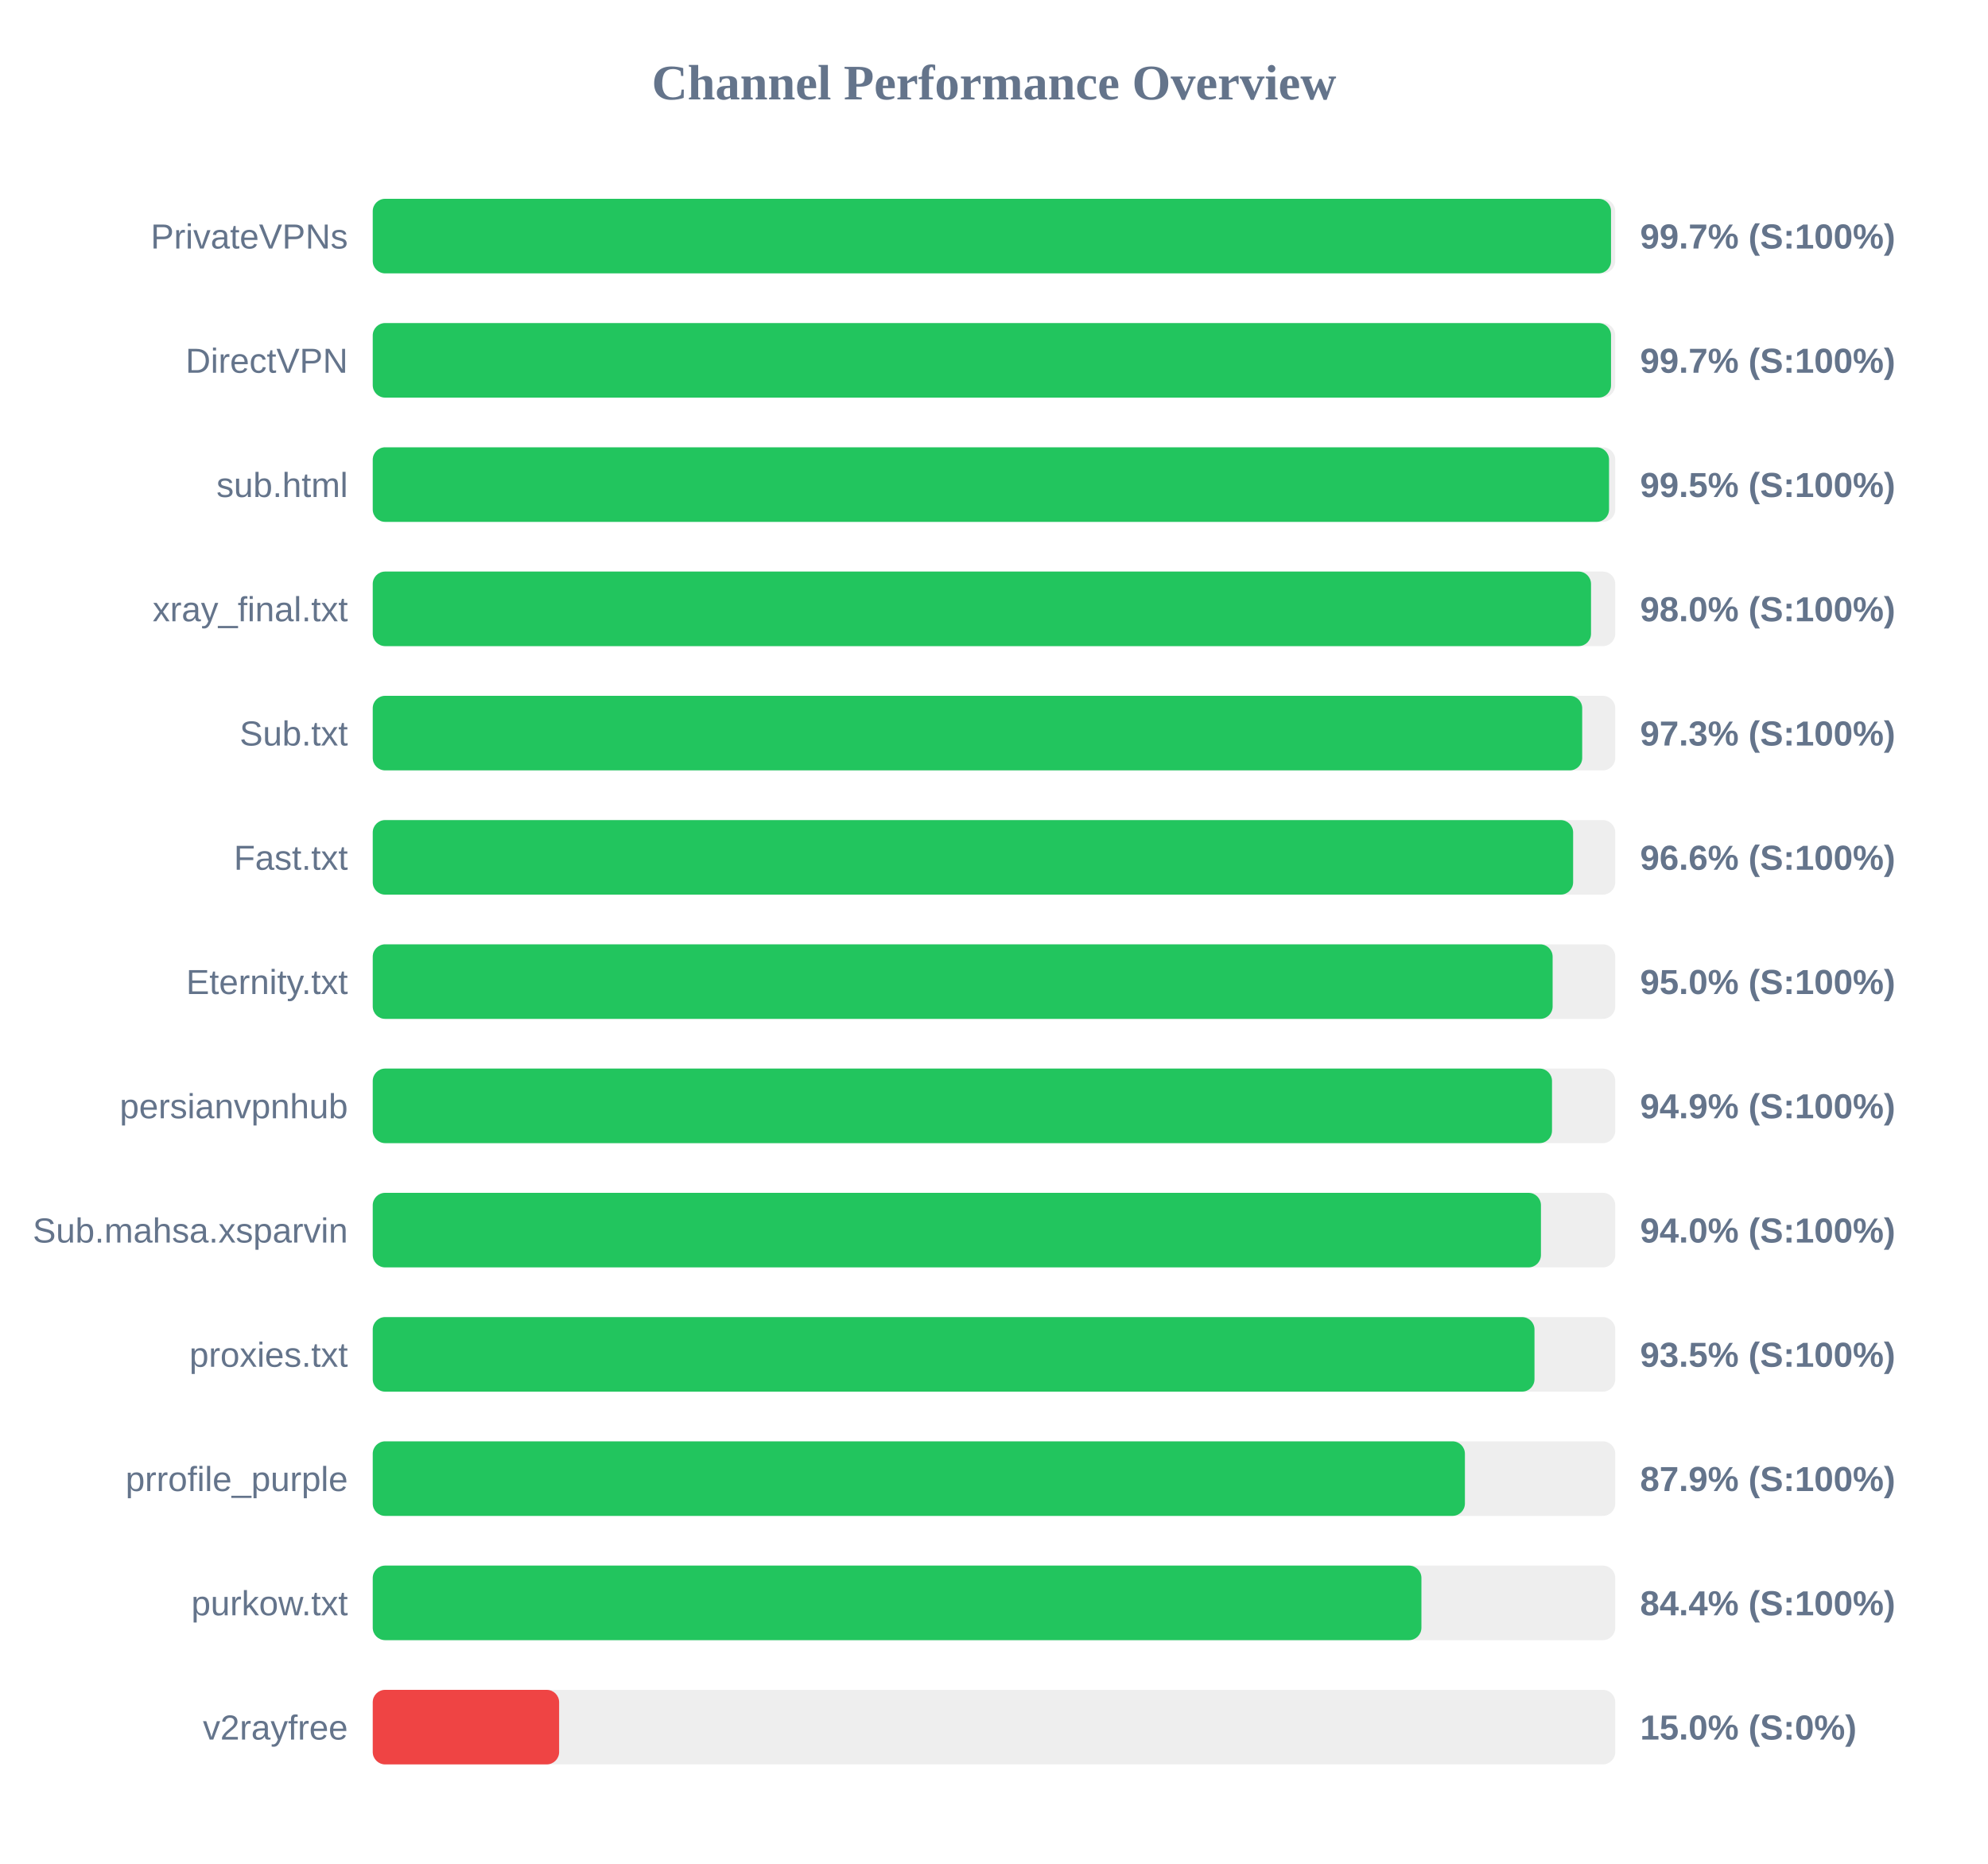
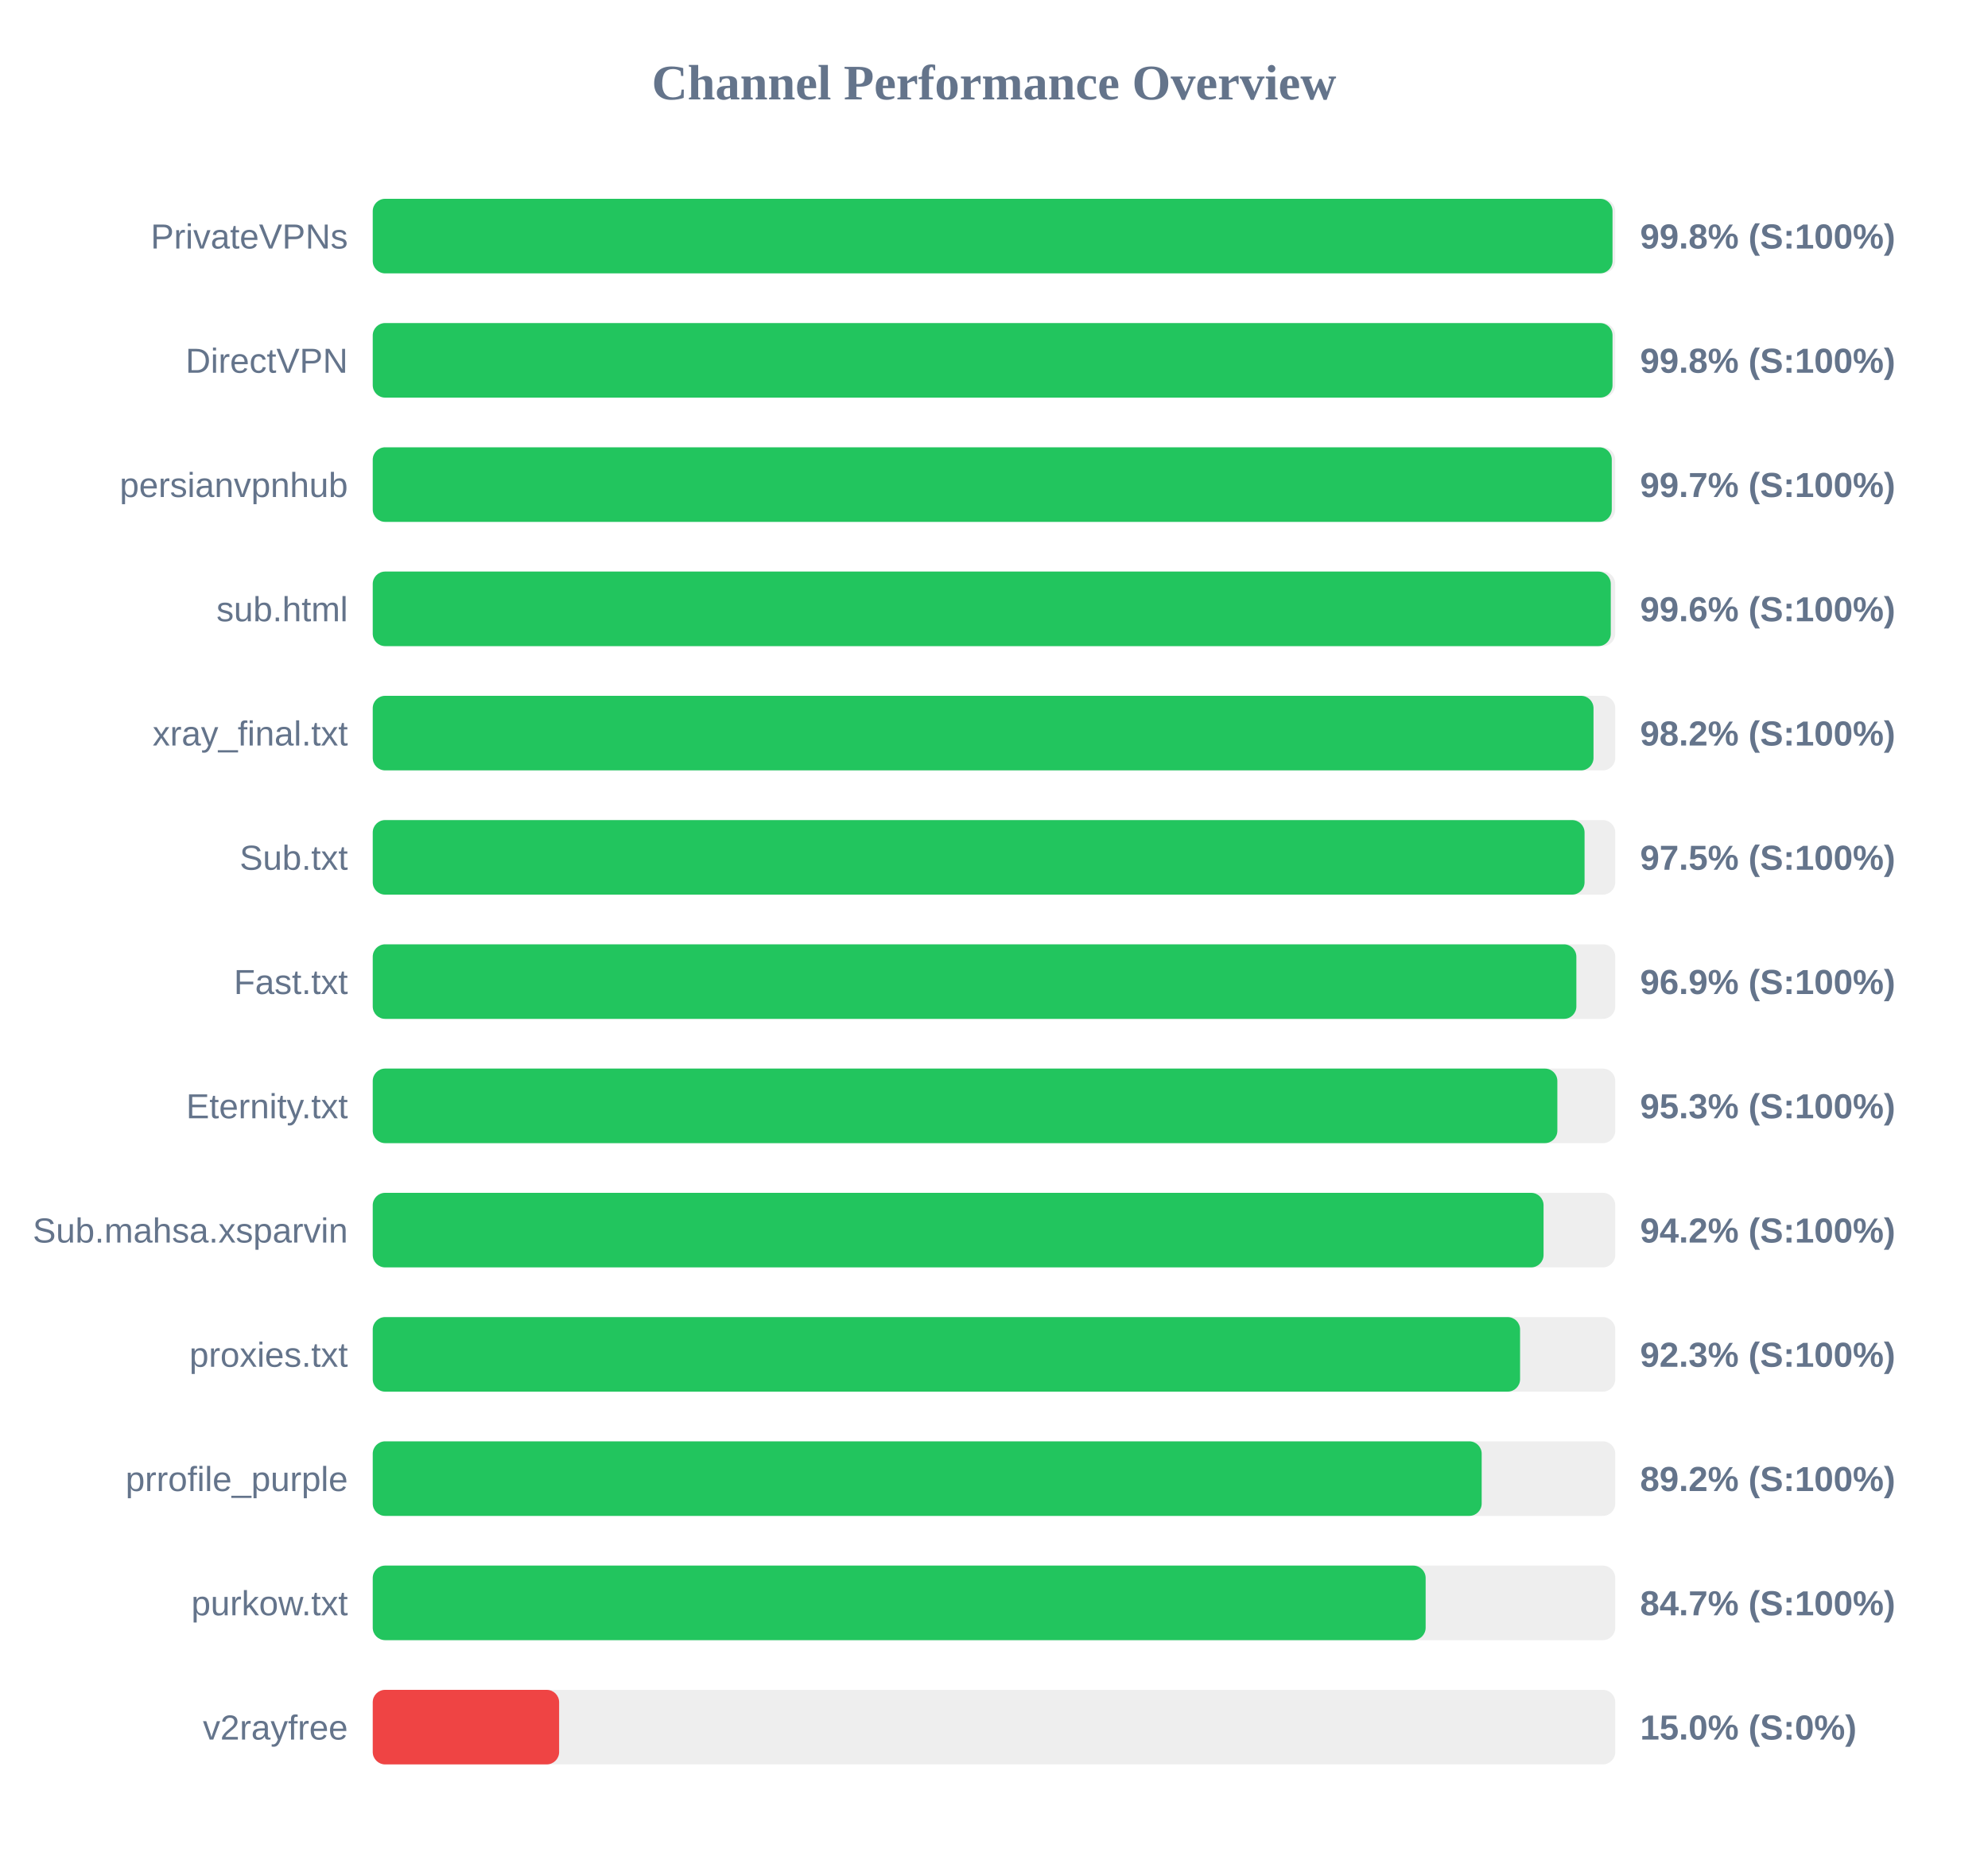
<svg xmlns="http://www.w3.org/2000/svg" width="800" height="750" version="1.1">
  <style>
        .row { font: 14px Arial; fill: #64748b; }
        .score { font: bold 14px Arial; fill: #64748b; }
    </style>
  <text x="400" y="40" text-anchor="middle" font-size="20px" font-weight="bold" fill="#64748b">Channel Performance Overview</text>
  <rect x="150" y="80" width="500" height="30" fill="#eee" rx="5" />
-   <rect x="150" y="80" width="498.3" height="30" fill="#22c55e" rx="5" />
+   <rect x="150" y="80" width="498.9" height="30" fill="#22c55e" rx="5" />
  <text x="140" y="100" text-anchor="end" class="row">PrivateVPNs</text>
-   <text x="660" y="100" text-anchor="start" class="score">99.7% (S:100%)</text>
+   <text x="660" y="100" text-anchor="start" class="score">99.8% (S:100%)</text>
  <rect x="150" y="130" width="500" height="30" fill="#eee" rx="5" />
-   <rect x="150" y="130" width="498.3" height="30" fill="#22c55e" rx="5" />
+   <rect x="150" y="130" width="498.9" height="30" fill="#22c55e" rx="5" />
  <text x="140" y="150" text-anchor="end" class="row">DirectVPN</text>
-   <text x="660" y="150" text-anchor="start" class="score">99.7% (S:100%)</text>
+   <text x="660" y="150" text-anchor="start" class="score">99.8% (S:100%)</text>
  <rect x="150" y="180" width="500" height="30" fill="#eee" rx="5" />
-   <rect x="150" y="180" width="497.5" height="30" fill="#22c55e" rx="5" />
-   <text x="140" y="200" text-anchor="end" class="row">sub.html</text>
-   <text x="660" y="200" text-anchor="start" class="score">99.5% (S:100%)</text>
+   <rect x="150" y="180" width="498.6" height="30" fill="#22c55e" rx="5" />
+   <text x="140" y="200" text-anchor="end" class="row">persianvpnhub</text>
+   <text x="660" y="200" text-anchor="start" class="score">99.7% (S:100%)</text>
  <rect x="150" y="230" width="500" height="30" fill="#eee" rx="5" />
-   <rect x="150" y="230" width="490.25" height="30" fill="#22c55e" rx="5" />
-   <text x="140" y="250" text-anchor="end" class="row">xray_final.txt</text>
-   <text x="660" y="250" text-anchor="start" class="score">98.0% (S:100%)</text>
+   <rect x="150" y="230" width="498.2" height="30" fill="#22c55e" rx="5" />
+   <text x="140" y="250" text-anchor="end" class="row">sub.html</text>
+   <text x="660" y="250" text-anchor="start" class="score">99.6% (S:100%)</text>
  <rect x="150" y="280" width="500" height="30" fill="#eee" rx="5" />
-   <rect x="150" y="280" width="486.7" height="30" fill="#22c55e" rx="5" />
-   <text x="140" y="300" text-anchor="end" class="row">Sub.txt</text>
-   <text x="660" y="300" text-anchor="start" class="score">97.3% (S:100%)</text>
+   <rect x="150" y="280" width="491.25" height="30" fill="#22c55e" rx="5" />
+   <text x="140" y="300" text-anchor="end" class="row">xray_final.txt</text>
+   <text x="660" y="300" text-anchor="start" class="score">98.2% (S:100%)</text>
  <rect x="150" y="330" width="500" height="30" fill="#eee" rx="5" />
-   <rect x="150" y="330" width="483.05" height="30" fill="#22c55e" rx="5" />
-   <text x="140" y="350" text-anchor="end" class="row">Fast.txt</text>
-   <text x="660" y="350" text-anchor="start" class="score">96.6% (S:100%)</text>
+   <rect x="150" y="330" width="487.65" height="30" fill="#22c55e" rx="5" />
+   <text x="140" y="350" text-anchor="end" class="row">Sub.txt</text>
+   <text x="660" y="350" text-anchor="start" class="score">97.5% (S:100%)</text>
  <rect x="150" y="380" width="500" height="30" fill="#eee" rx="5" />
-   <rect x="150" y="380" width="474.8" height="30" fill="#22c55e" rx="5" />
-   <text x="140" y="400" text-anchor="end" class="row">Eternity.txt</text>
-   <text x="660" y="400" text-anchor="start" class="score">95.0% (S:100%)</text>
+   <rect x="150" y="380" width="484.35" height="30" fill="#22c55e" rx="5" />
+   <text x="140" y="400" text-anchor="end" class="row">Fast.txt</text>
+   <text x="660" y="400" text-anchor="start" class="score">96.9% (S:100%)</text>
  <rect x="150" y="430" width="500" height="30" fill="#eee" rx="5" />
-   <rect x="150" y="430" width="474.55" height="30" fill="#22c55e" rx="5" />
-   <text x="140" y="450" text-anchor="end" class="row">persianvpnhub</text>
-   <text x="660" y="450" text-anchor="start" class="score">94.9% (S:100%)</text>
+   <rect x="150" y="430" width="476.7" height="30" fill="#22c55e" rx="5" />
+   <text x="140" y="450" text-anchor="end" class="row">Eternity.txt</text>
+   <text x="660" y="450" text-anchor="start" class="score">95.3% (S:100%)</text>
  <rect x="150" y="480" width="500" height="30" fill="#eee" rx="5" />
-   <rect x="150" y="480" width="470.1" height="30" fill="#22c55e" rx="5" />
+   <rect x="150" y="480" width="471.15" height="30" fill="#22c55e" rx="5" />
  <text x="140" y="500" text-anchor="end" class="row">Sub.mahsa.xsparvin</text>
-   <text x="660" y="500" text-anchor="start" class="score">94.0% (S:100%)</text>
+   <text x="660" y="500" text-anchor="start" class="score">94.2% (S:100%)</text>
  <rect x="150" y="530" width="500" height="30" fill="#eee" rx="5" />
-   <rect x="150" y="530" width="467.5" height="30" fill="#22c55e" rx="5" />
+   <rect x="150" y="530" width="461.7" height="30" fill="#22c55e" rx="5" />
  <text x="140" y="550" text-anchor="end" class="row">proxies.txt</text>
-   <text x="660" y="550" text-anchor="start" class="score">93.5% (S:100%)</text>
+   <text x="660" y="550" text-anchor="start" class="score">92.3% (S:100%)</text>
  <rect x="150" y="580" width="500" height="30" fill="#eee" rx="5" />
-   <rect x="150" y="580" width="439.5" height="30" fill="#22c55e" rx="5" />
+   <rect x="150" y="580" width="446.25" height="30" fill="#22c55e" rx="5" />
  <text x="140" y="600" text-anchor="end" class="row">prrofile_purple</text>
-   <text x="660" y="600" text-anchor="start" class="score">87.9% (S:100%)</text>
+   <text x="660" y="600" text-anchor="start" class="score">89.2% (S:100%)</text>
  <rect x="150" y="630" width="500" height="30" fill="#eee" rx="5" />
-   <rect x="150" y="630" width="422.0" height="30" fill="#22c55e" rx="5" />
+   <rect x="150" y="630" width="423.7" height="30" fill="#22c55e" rx="5" />
  <text x="140" y="650" text-anchor="end" class="row">purkow.txt</text>
-   <text x="660" y="650" text-anchor="start" class="score">84.4% (S:100%)</text>
+   <text x="660" y="650" text-anchor="start" class="score">84.7% (S:100%)</text>
  <rect x="150" y="680" width="500" height="30" fill="#eee" rx="5" />
  <rect x="150" y="680" width="75.0" height="30" fill="#ef4444" rx="5" />
  <text x="140" y="700" text-anchor="end" class="row">v2rayfree</text>
  <text x="660" y="700" text-anchor="start" class="score">15.0% (S:0%)</text>
</svg>
